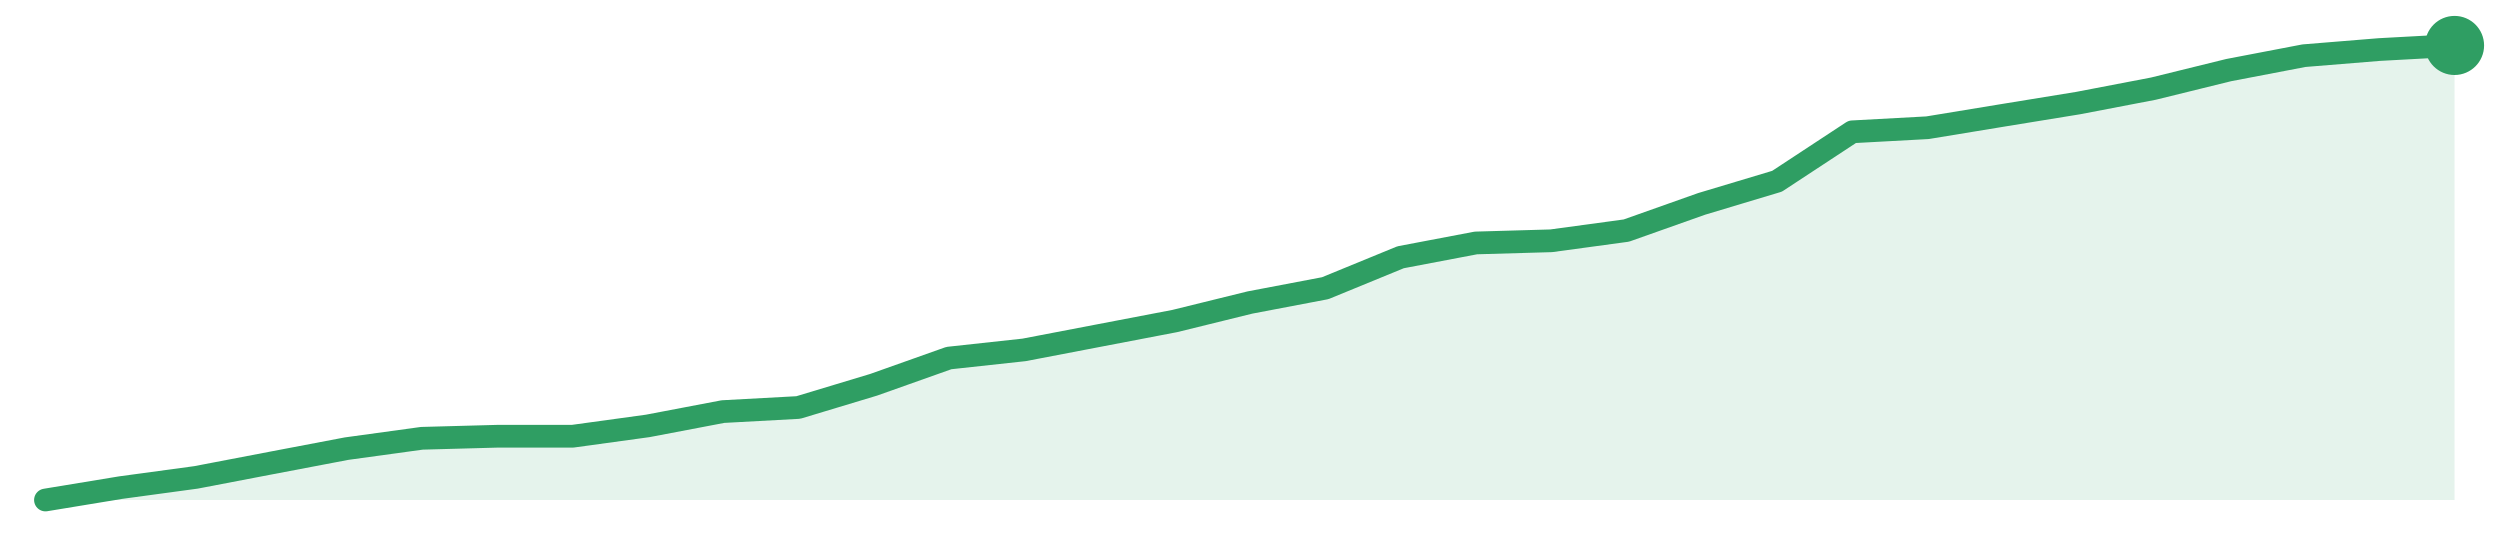
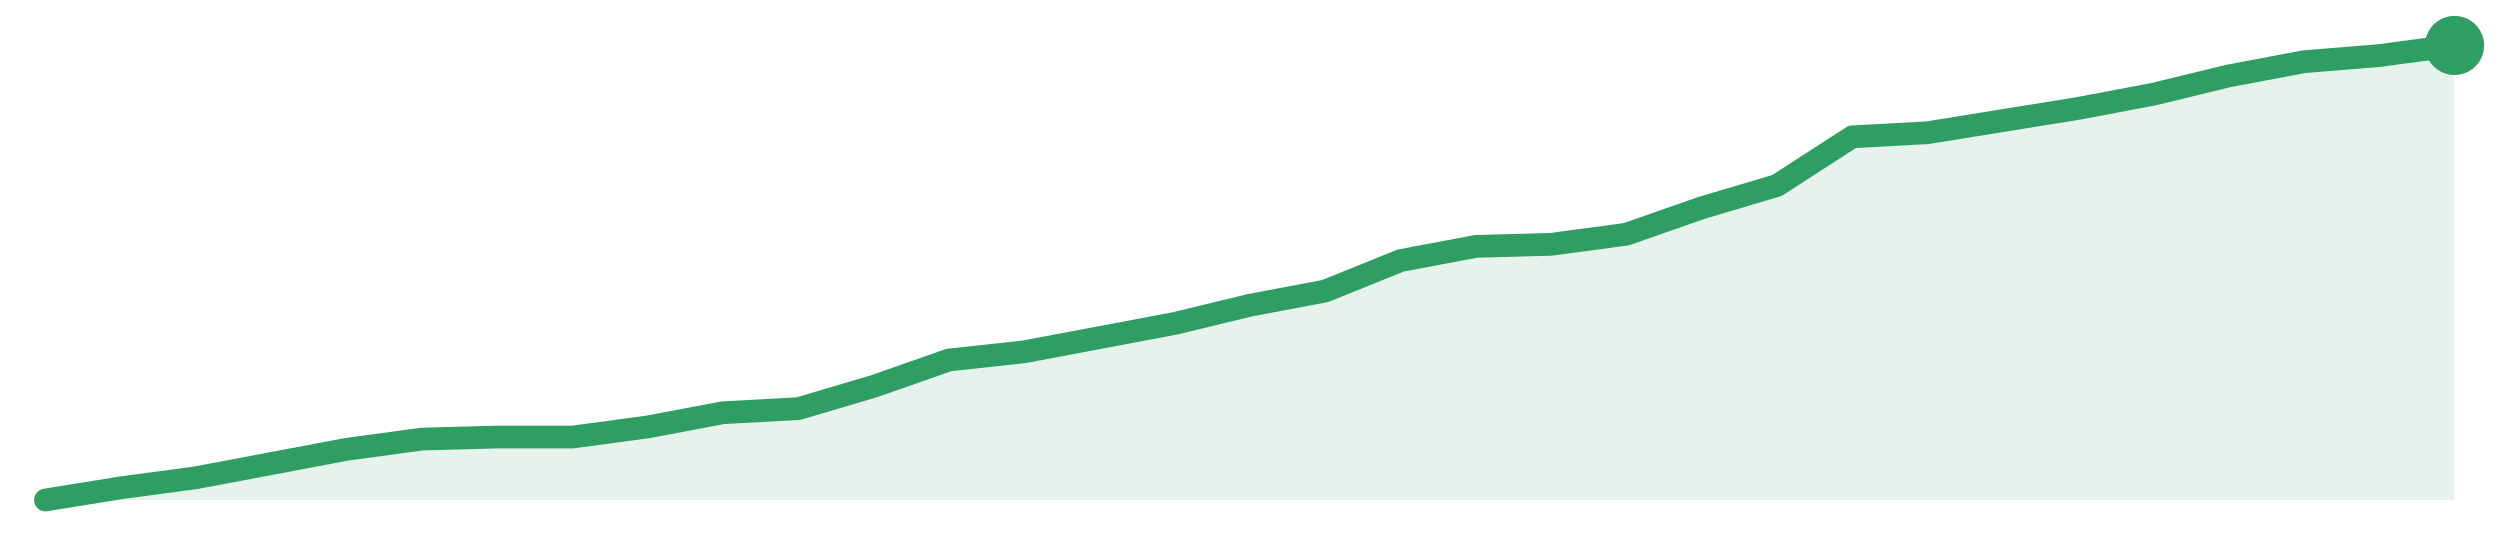
<svg xmlns="http://www.w3.org/2000/svg" width="220" height="48" viewBox="0 0 220 48" role="img" aria-label="trend">
-   <path d="M4.0,44.0 L4.0,44.0 L10.62,42.91 L17.25,42.01 L23.88,40.74 L30.5,39.48 L37.12,38.57 L43.75,38.39 L50.38,38.39 L57.0,37.48 L63.62,36.22 L70.25,35.86 L76.88,33.86 L83.5,31.51 L90.12,30.79 L96.75,29.52 L103.38,28.25 L110.0,26.62 L116.62,25.36 L123.25,22.64 L129.88,21.38 L136.5,21.19 L143.12,20.29 L149.75,17.94 L156.38,15.95 L163.0,11.6 L169.62,11.24 L176.25,10.15 L182.88,9.07 L189.5,7.8 L196.12,6.17 L202.75,4.9 L209.38,4.36 L216.0,4.0 L216.0,44.0 Z" fill="#2f9e631f" />
-   <path d="M4.0,44.0 L10.62,42.91 L17.25,42.01 L23.88,40.74 L30.5,39.48 L37.12,38.57 L43.75,38.39 L50.38,38.39 L57.0,37.48 L63.62,36.22 L70.25,35.86 L76.88,33.86 L83.5,31.51 L90.12,30.79 L96.75,29.52 L103.38,28.25 L110.0,26.62 L116.62,25.36 L123.25,22.64 L129.88,21.38 L136.5,21.19 L143.12,20.29 L149.75,17.94 L156.38,15.95 L163.0,11.6 L169.62,11.24 L176.25,10.15 L182.88,9.07 L189.5,7.8 L196.12,6.17 L202.75,4.9 L209.38,4.36 L216.0,4.0" fill="none" stroke="#2f9e63" stroke-width="2" stroke-linejoin="round" stroke-linecap="round" />
+   <path d="M4.0,44.0 L4.0,44.0 L10.62,42.93 L17.25,42.04 L23.88,40.79 L30.5,39.54 L37.12,38.64 L43.75,38.46 L50.38,38.46 L57.0,37.57 L63.62,36.32 L70.25,35.96 L76.88,34.0 L83.5,31.68 L90.12,30.96 L96.75,29.71 L103.38,28.46 L110.0,26.86 L116.62,25.61 L123.25,22.93 L129.88,21.68 L136.5,21.5 L143.12,20.61 L149.75,18.29 L156.38,16.32 L163.0,12.04 L169.62,11.68 L176.25,10.61 L182.88,9.54 L189.5,8.29 L196.12,6.68 L202.75,5.43 L209.38,4.89 L216.0,4.0 L216.0,44.0 Z" fill="#2f9e631f" />
+   <path d="M4.0,44.0 L10.62,42.93 L17.25,42.04 L23.88,40.79 L30.5,39.54 L37.12,38.64 L43.75,38.46 L50.38,38.46 L57.0,37.57 L63.62,36.32 L70.25,35.96 L76.88,34.0 L83.5,31.68 L90.12,30.96 L96.75,29.71 L103.38,28.46 L110.0,26.86 L116.62,25.61 L123.25,22.93 L129.88,21.68 L136.5,21.5 L143.12,20.61 L149.75,18.29 L156.38,16.32 L163.0,12.04 L169.62,11.68 L176.25,10.61 L182.88,9.54 L189.5,8.29 L196.12,6.68 L202.75,5.43 L209.38,4.89 L216.0,4.0" fill="none" stroke="#2f9e63" stroke-width="2" stroke-linejoin="round" stroke-linecap="round" />
  <circle cx="216.0" cy="4.0" r="2.6" fill="#2f9e63" />
</svg>
